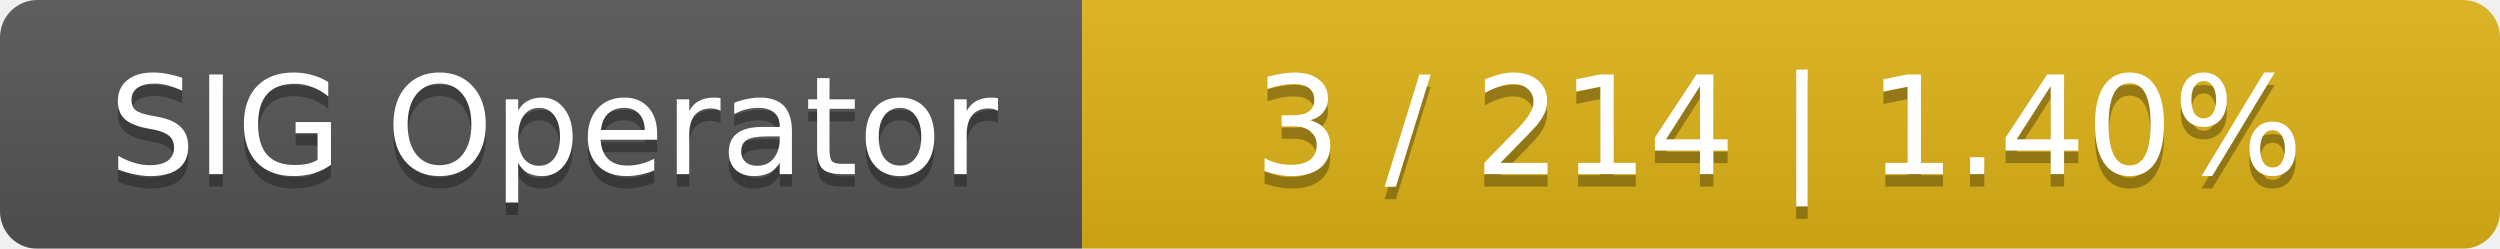
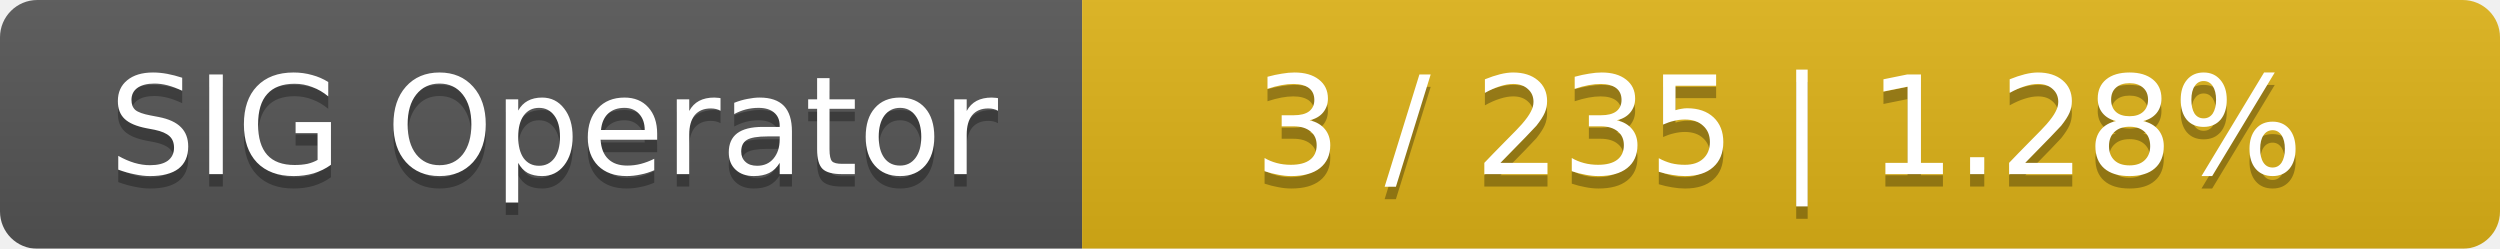
<svg xmlns="http://www.w3.org/2000/svg" width="201" height="20">
  <linearGradient id="smooth" x2="0" y2="100%">
    <stop offset="0" stop-color="#bbb" stop-opacity=".1" />
    <stop offset="1" stop-opacity=".1" />
  </linearGradient>
  <mask id="round">
    <rect width="201" height="20" rx="3" fill="#fff" />
  </mask>
  <g mask="url(#round)">
    <rect width="87" height="20" fill="#555" />
    <rect x="87" width="114" height="20" fill="#dfb317" />
    <rect width="201" height="20" fill="url(#smooth)" />
  </g>
  <g fill="#fff" text-anchor="middle" font-family="DejaVu Sans,Verdana,Geneva,sans-serif" font-size="11">
    <text x="44.5" y="15" fill="#010101" fill-opacity=".3">SIG Operator</text>
    <text x="44.5" y="14">SIG Operator</text>
-     <text x="143" y="15" fill="#010101" fill-opacity=".3">3 / 214    |    1.40%</text>
-     <text x="143" y="14">3 / 214    |    1.40%</text>
+     <text x="143" y="15" fill="#010101" fill-opacity=".3">3 / 235    |    1.28%</text>
+     <text x="143" y="14">3 / 235    |    1.28%</text>
  </g>
</svg>
